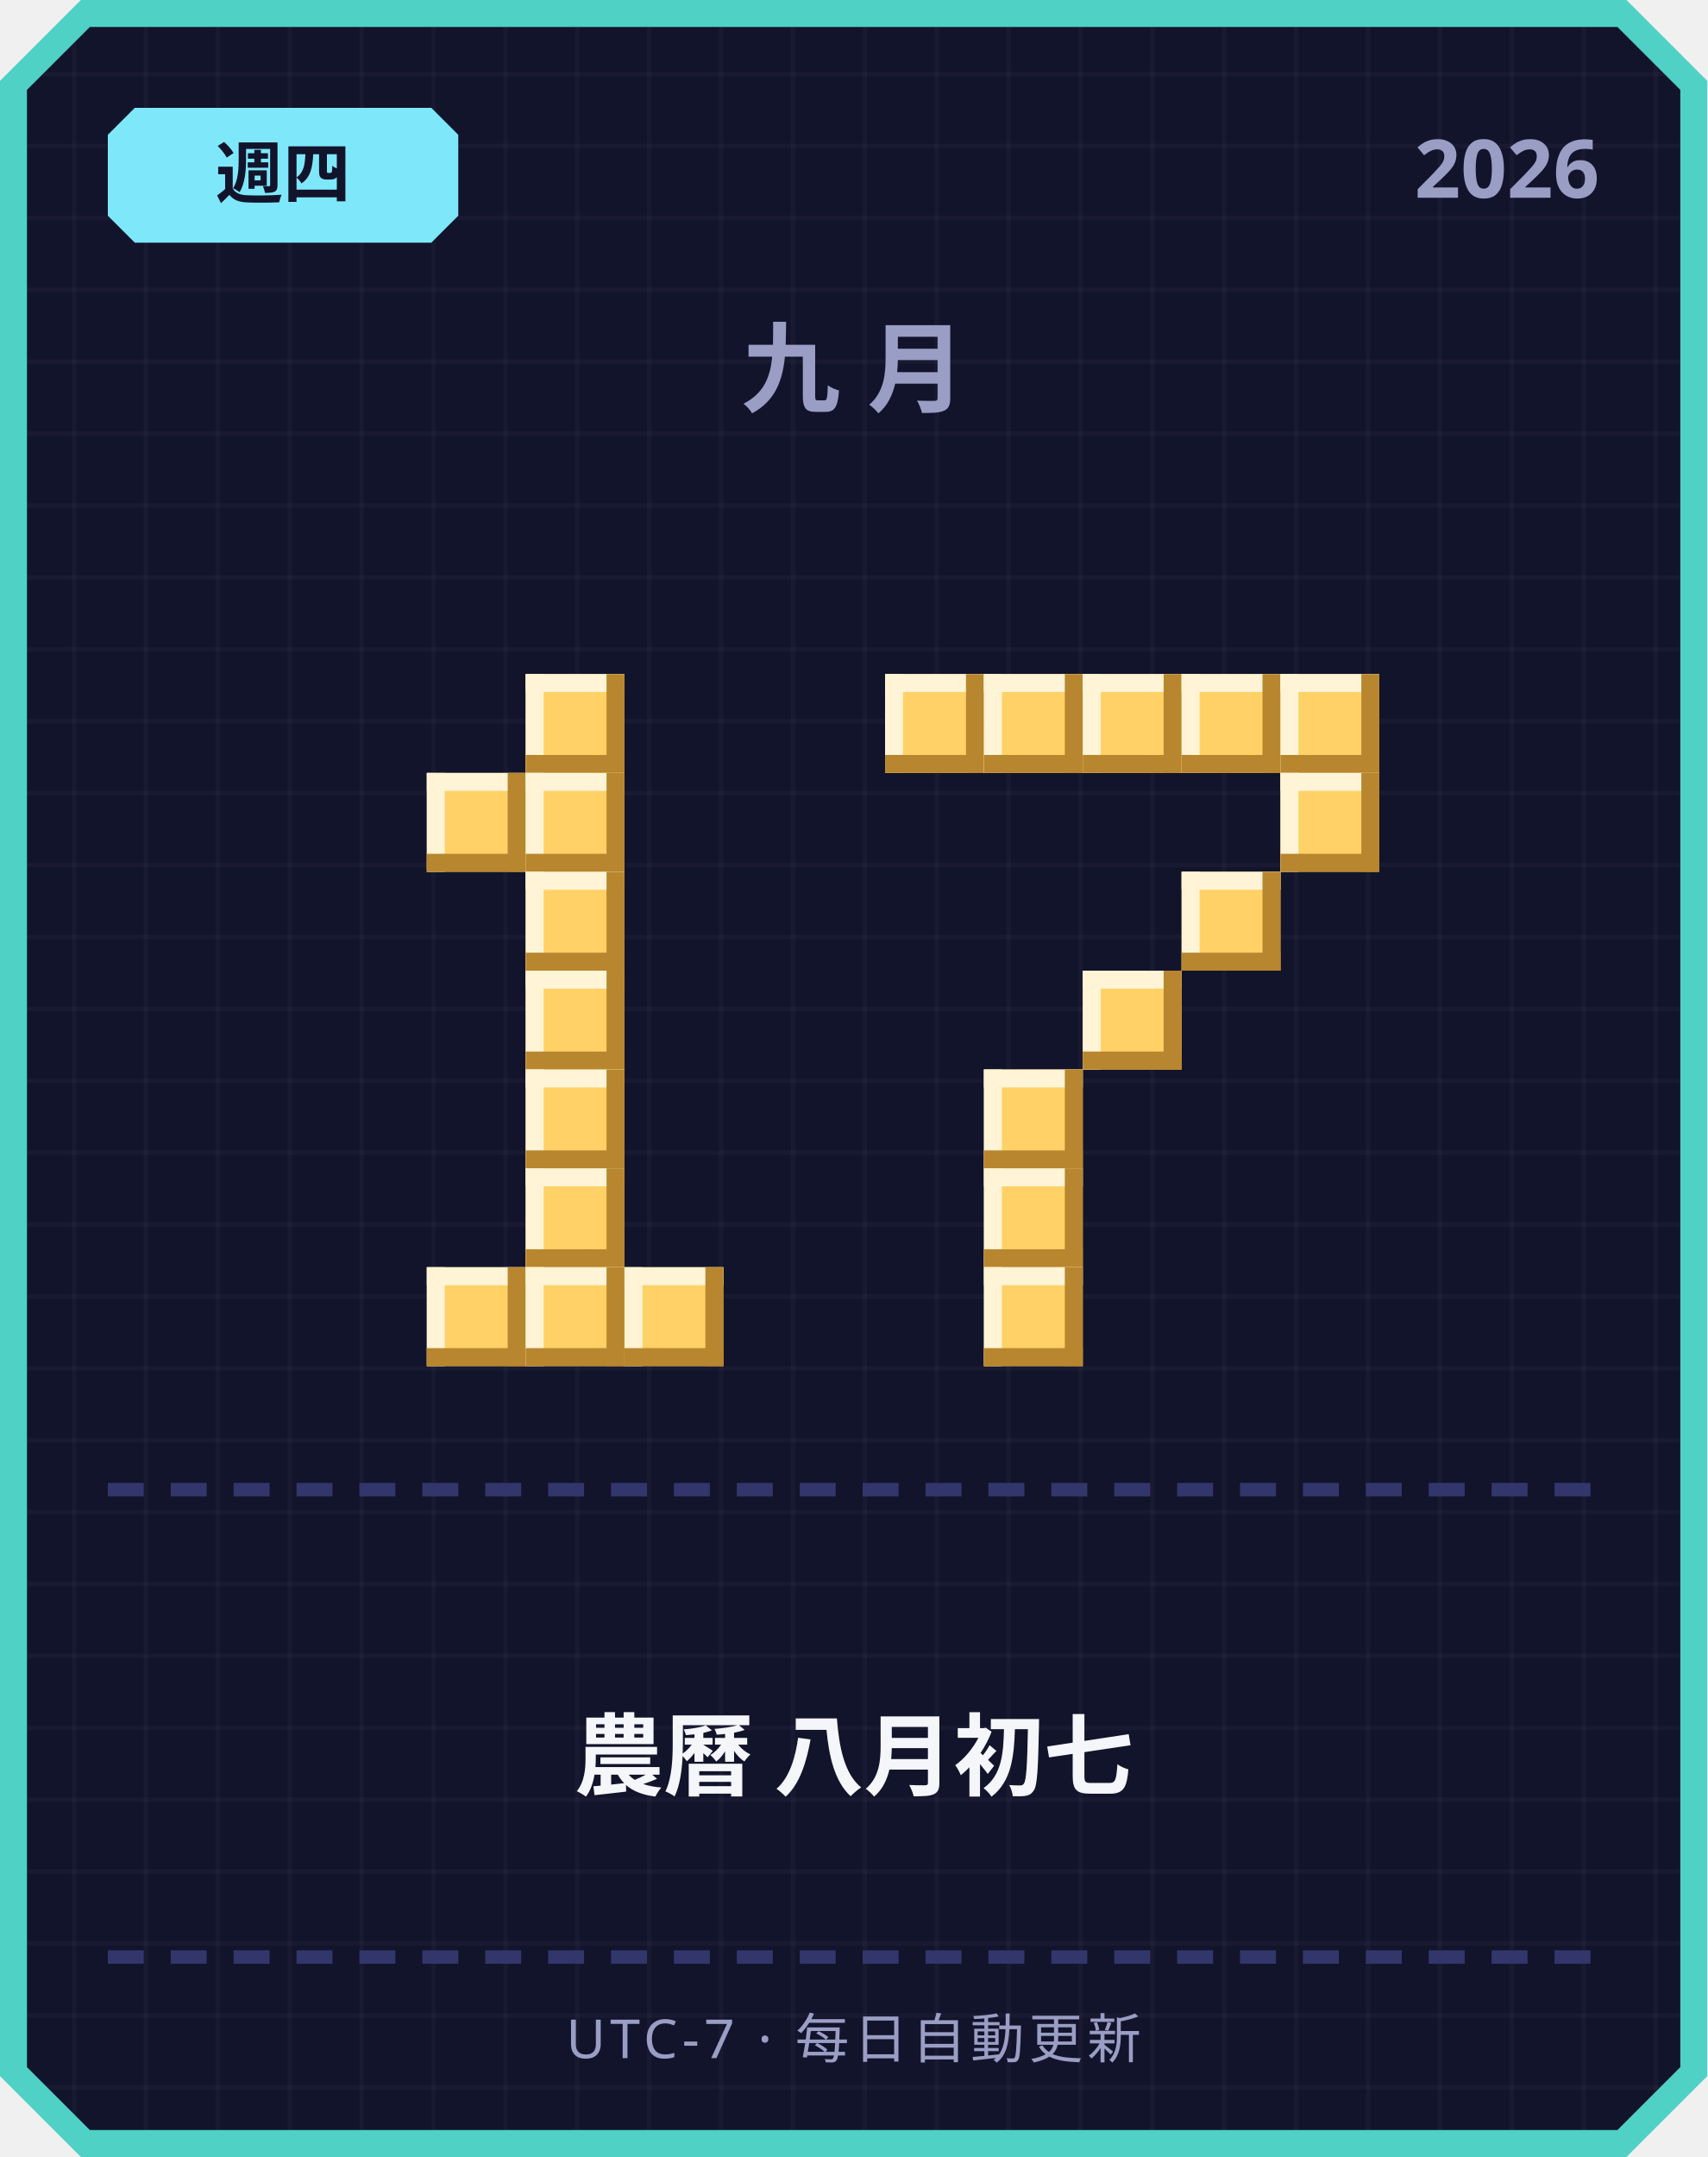
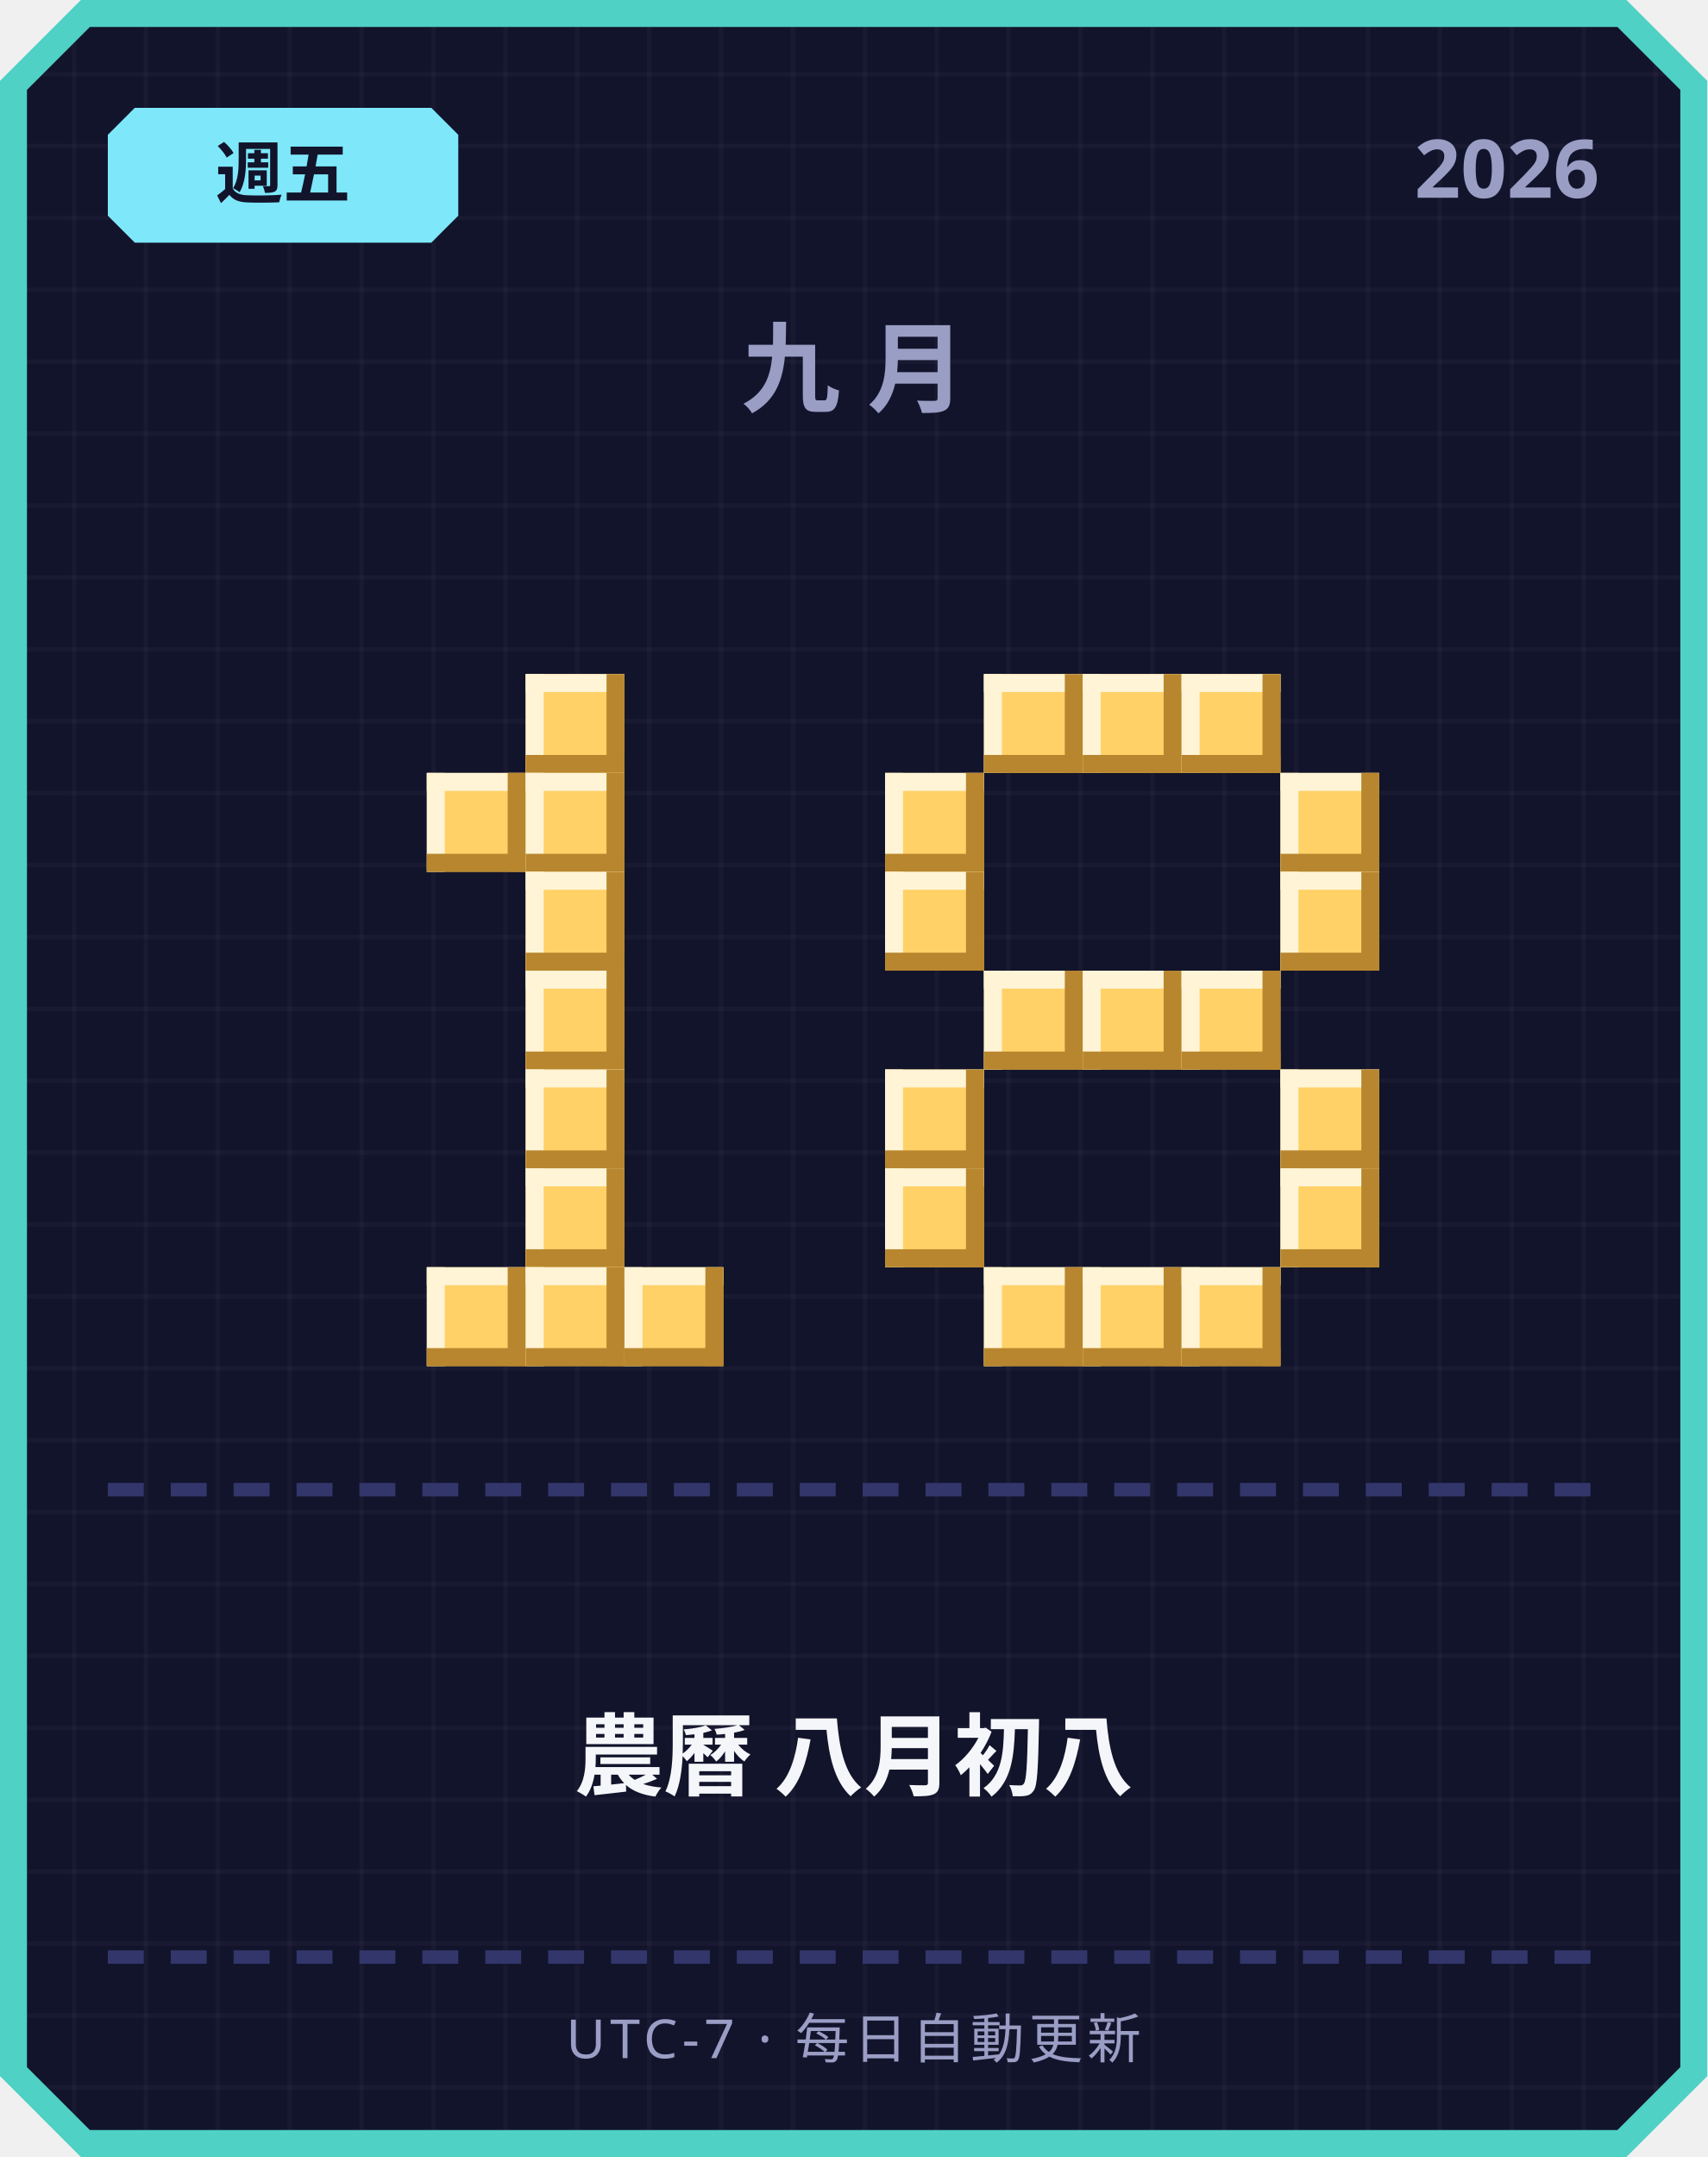
<svg xmlns="http://www.w3.org/2000/svg" width="380" height="480" viewBox="0 0 380 480">
  <defs>
    <pattern id="grid" width="16" height="16" patternUnits="userSpaceOnUse">
      <rect width="16" height="16" fill="#12142b" />
      <rect width="1" height="16" fill="#ffffff" opacity="0.03" />
      <rect width="16" height="1" fill="#ffffff" opacity="0.03" />
    </pattern>
  </defs>
  <path d="M 18,0 L 362,0 L 380,18 L 380,462 L 362,480 L 18,480 L 0,462 L 0,18 Z" fill="#4fd1c5" />
  <path d="M 20,6 L 360,6 L 374,20 L 374,460 L 360,474 L 20,474 L 6,460 L 6,20 Z" fill="url(#grid)" />
  <path d="M 30,24 L 96,24 L 102,30 L 102,48 L 96,54 L 30,54 L 24,48 L 24,30 Z" fill="#7ee8fa" />
-   <text x="63" y="44" text-anchor="middle" font-family="'Segoe UI', sans-serif" font-size="15" font-weight="700" fill="#12142b">週四</text>
+   <text x="63" y="44" text-anchor="middle" font-family="'Segoe UI', sans-serif" font-size="15" font-weight="700" fill="#12142b">週五</text>
  <text x="356" y="44" text-anchor="end" font-family="'Segoe UI', sans-serif" font-size="18" font-weight="700" fill="#9a9dc4">2026</text>
  <text x="190" y="90" text-anchor="middle" font-family="'Segoe UI', sans-serif" font-size="22" font-weight="700" letter-spacing="6" fill="#9a9dc4">九月</text>
  <rect x="117" y="150" width="22" height="22" fill="#ffd166" />
  <rect x="117" y="150" width="22" height="4" fill="#fff4d6" />
  <rect x="117" y="150" width="4" height="22" fill="#fff4d6" />
  <rect x="117" y="168" width="22" height="4" fill="#b8862e" />
  <rect x="135" y="150" width="4" height="22" fill="#b8862e" />
  <rect x="95" y="172" width="22" height="22" fill="#ffd166" />
  <rect x="95" y="172" width="22" height="4" fill="#fff4d6" />
  <rect x="95" y="172" width="4" height="22" fill="#fff4d6" />
  <rect x="95" y="190" width="22" height="4" fill="#b8862e" />
  <rect x="113" y="172" width="4" height="22" fill="#b8862e" />
  <rect x="117" y="172" width="22" height="22" fill="#ffd166" />
  <rect x="117" y="172" width="22" height="4" fill="#fff4d6" />
  <rect x="117" y="172" width="4" height="22" fill="#fff4d6" />
  <rect x="117" y="190" width="22" height="4" fill="#b8862e" />
  <rect x="135" y="172" width="4" height="22" fill="#b8862e" />
  <rect x="117" y="194" width="22" height="22" fill="#ffd166" />
  <rect x="117" y="194" width="22" height="4" fill="#fff4d6" />
  <rect x="117" y="194" width="4" height="22" fill="#fff4d6" />
  <rect x="117" y="212" width="22" height="4" fill="#b8862e" />
  <rect x="135" y="194" width="4" height="22" fill="#b8862e" />
  <rect x="117" y="216" width="22" height="22" fill="#ffd166" />
  <rect x="117" y="216" width="22" height="4" fill="#fff4d6" />
  <rect x="117" y="216" width="4" height="22" fill="#fff4d6" />
  <rect x="117" y="234" width="22" height="4" fill="#b8862e" />
  <rect x="135" y="216" width="4" height="22" fill="#b8862e" />
  <rect x="117" y="238" width="22" height="22" fill="#ffd166" />
  <rect x="117" y="238" width="22" height="4" fill="#fff4d6" />
  <rect x="117" y="238" width="4" height="22" fill="#fff4d6" />
  <rect x="117" y="256" width="22" height="4" fill="#b8862e" />
  <rect x="135" y="238" width="4" height="22" fill="#b8862e" />
  <rect x="117" y="260" width="22" height="22" fill="#ffd166" />
  <rect x="117" y="260" width="22" height="4" fill="#fff4d6" />
  <rect x="117" y="260" width="4" height="22" fill="#fff4d6" />
  <rect x="117" y="278" width="22" height="4" fill="#b8862e" />
  <rect x="135" y="260" width="4" height="22" fill="#b8862e" />
  <rect x="95" y="282" width="22" height="22" fill="#ffd166" />
  <rect x="95" y="282" width="22" height="4" fill="#fff4d6" />
  <rect x="95" y="282" width="4" height="22" fill="#fff4d6" />
  <rect x="95" y="300" width="22" height="4" fill="#b8862e" />
  <rect x="113" y="282" width="4" height="22" fill="#b8862e" />
  <rect x="117" y="282" width="22" height="22" fill="#ffd166" />
  <rect x="117" y="282" width="22" height="4" fill="#fff4d6" />
  <rect x="117" y="282" width="4" height="22" fill="#fff4d6" />
  <rect x="117" y="300" width="22" height="4" fill="#b8862e" />
  <rect x="135" y="282" width="4" height="22" fill="#b8862e" />
  <rect x="139" y="282" width="22" height="22" fill="#ffd166" />
  <rect x="139" y="282" width="22" height="4" fill="#fff4d6" />
  <rect x="139" y="282" width="4" height="22" fill="#fff4d6" />
  <rect x="139" y="300" width="22" height="4" fill="#b8862e" />
  <rect x="157" y="282" width="4" height="22" fill="#b8862e" />
-   <rect x="197" y="150" width="22" height="22" fill="#ffd166" />
-   <rect x="197" y="150" width="22" height="4" fill="#fff4d6" />
-   <rect x="197" y="150" width="4" height="22" fill="#fff4d6" />
-   <rect x="197" y="168" width="22" height="4" fill="#b8862e" />
-   <rect x="215" y="150" width="4" height="22" fill="#b8862e" />
  <rect x="219" y="150" width="22" height="22" fill="#ffd166" />
  <rect x="219" y="150" width="22" height="4" fill="#fff4d6" />
  <rect x="219" y="150" width="4" height="22" fill="#fff4d6" />
  <rect x="219" y="168" width="22" height="4" fill="#b8862e" />
  <rect x="237" y="150" width="4" height="22" fill="#b8862e" />
  <rect x="241" y="150" width="22" height="22" fill="#ffd166" />
  <rect x="241" y="150" width="22" height="4" fill="#fff4d6" />
  <rect x="241" y="150" width="4" height="22" fill="#fff4d6" />
  <rect x="241" y="168" width="22" height="4" fill="#b8862e" />
  <rect x="259" y="150" width="4" height="22" fill="#b8862e" />
  <rect x="263" y="150" width="22" height="22" fill="#ffd166" />
  <rect x="263" y="150" width="22" height="4" fill="#fff4d6" />
  <rect x="263" y="150" width="4" height="22" fill="#fff4d6" />
  <rect x="263" y="168" width="22" height="4" fill="#b8862e" />
  <rect x="281" y="150" width="4" height="22" fill="#b8862e" />
-   <rect x="285" y="150" width="22" height="22" fill="#ffd166" />
-   <rect x="285" y="150" width="22" height="4" fill="#fff4d6" />
-   <rect x="285" y="150" width="4" height="22" fill="#fff4d6" />
-   <rect x="285" y="168" width="22" height="4" fill="#b8862e" />
-   <rect x="303" y="150" width="4" height="22" fill="#b8862e" />
+   <rect x="197" y="172" width="22" height="22" fill="#ffd166" />
+   <rect x="197" y="172" width="22" height="4" fill="#fff4d6" />
+   <rect x="197" y="172" width="4" height="22" fill="#fff4d6" />
+   <rect x="197" y="190" width="22" height="4" fill="#b8862e" />
+   <rect x="215" y="172" width="4" height="22" fill="#b8862e" />
  <rect x="285" y="172" width="22" height="22" fill="#ffd166" />
  <rect x="285" y="172" width="22" height="4" fill="#fff4d6" />
  <rect x="285" y="172" width="4" height="22" fill="#fff4d6" />
  <rect x="285" y="190" width="22" height="4" fill="#b8862e" />
  <rect x="303" y="172" width="4" height="22" fill="#b8862e" />
-   <rect x="263" y="194" width="22" height="22" fill="#ffd166" />
-   <rect x="263" y="194" width="22" height="4" fill="#fff4d6" />
-   <rect x="263" y="194" width="4" height="22" fill="#fff4d6" />
-   <rect x="263" y="212" width="22" height="4" fill="#b8862e" />
-   <rect x="281" y="194" width="4" height="22" fill="#b8862e" />
+   <rect x="197" y="194" width="22" height="22" fill="#ffd166" />
+   <rect x="197" y="194" width="22" height="4" fill="#fff4d6" />
+   <rect x="197" y="194" width="4" height="22" fill="#fff4d6" />
+   <rect x="197" y="212" width="22" height="4" fill="#b8862e" />
+   <rect x="215" y="194" width="4" height="22" fill="#b8862e" />
+   <rect x="285" y="194" width="22" height="22" fill="#ffd166" />
+   <rect x="285" y="194" width="22" height="4" fill="#fff4d6" />
+   <rect x="285" y="194" width="4" height="22" fill="#fff4d6" />
+   <rect x="285" y="212" width="22" height="4" fill="#b8862e" />
+   <rect x="303" y="194" width="4" height="22" fill="#b8862e" />
+   <rect x="219" y="216" width="22" height="22" fill="#ffd166" />
+   <rect x="219" y="216" width="22" height="4" fill="#fff4d6" />
+   <rect x="219" y="216" width="4" height="22" fill="#fff4d6" />
+   <rect x="219" y="234" width="22" height="4" fill="#b8862e" />
+   <rect x="237" y="216" width="4" height="22" fill="#b8862e" />
  <rect x="241" y="216" width="22" height="22" fill="#ffd166" />
  <rect x="241" y="216" width="22" height="4" fill="#fff4d6" />
  <rect x="241" y="216" width="4" height="22" fill="#fff4d6" />
  <rect x="241" y="234" width="22" height="4" fill="#b8862e" />
  <rect x="259" y="216" width="4" height="22" fill="#b8862e" />
-   <rect x="219" y="238" width="22" height="22" fill="#ffd166" />
-   <rect x="219" y="238" width="22" height="4" fill="#fff4d6" />
-   <rect x="219" y="238" width="4" height="22" fill="#fff4d6" />
-   <rect x="219" y="256" width="22" height="4" fill="#b8862e" />
-   <rect x="237" y="238" width="4" height="22" fill="#b8862e" />
-   <rect x="219" y="260" width="22" height="22" fill="#ffd166" />
-   <rect x="219" y="260" width="22" height="4" fill="#fff4d6" />
-   <rect x="219" y="260" width="4" height="22" fill="#fff4d6" />
-   <rect x="219" y="278" width="22" height="4" fill="#b8862e" />
-   <rect x="237" y="260" width="4" height="22" fill="#b8862e" />
+   <rect x="263" y="216" width="22" height="22" fill="#ffd166" />
+   <rect x="263" y="216" width="22" height="4" fill="#fff4d6" />
+   <rect x="263" y="216" width="4" height="22" fill="#fff4d6" />
+   <rect x="263" y="234" width="22" height="4" fill="#b8862e" />
+   <rect x="281" y="216" width="4" height="22" fill="#b8862e" />
+   <rect x="197" y="238" width="22" height="22" fill="#ffd166" />
+   <rect x="197" y="238" width="22" height="4" fill="#fff4d6" />
+   <rect x="197" y="238" width="4" height="22" fill="#fff4d6" />
+   <rect x="197" y="256" width="22" height="4" fill="#b8862e" />
+   <rect x="215" y="238" width="4" height="22" fill="#b8862e" />
+   <rect x="285" y="238" width="22" height="22" fill="#ffd166" />
+   <rect x="285" y="238" width="22" height="4" fill="#fff4d6" />
+   <rect x="285" y="238" width="4" height="22" fill="#fff4d6" />
+   <rect x="285" y="256" width="22" height="4" fill="#b8862e" />
+   <rect x="303" y="238" width="4" height="22" fill="#b8862e" />
+   <rect x="197" y="260" width="22" height="22" fill="#ffd166" />
+   <rect x="197" y="260" width="22" height="4" fill="#fff4d6" />
+   <rect x="197" y="260" width="4" height="22" fill="#fff4d6" />
+   <rect x="197" y="278" width="22" height="4" fill="#b8862e" />
+   <rect x="215" y="260" width="4" height="22" fill="#b8862e" />
+   <rect x="285" y="260" width="22" height="22" fill="#ffd166" />
+   <rect x="285" y="260" width="22" height="4" fill="#fff4d6" />
+   <rect x="285" y="260" width="4" height="22" fill="#fff4d6" />
+   <rect x="285" y="278" width="22" height="4" fill="#b8862e" />
+   <rect x="303" y="260" width="4" height="22" fill="#b8862e" />
  <rect x="219" y="282" width="22" height="22" fill="#ffd166" />
  <rect x="219" y="282" width="22" height="4" fill="#fff4d6" />
  <rect x="219" y="282" width="4" height="22" fill="#fff4d6" />
  <rect x="219" y="300" width="22" height="4" fill="#b8862e" />
  <rect x="237" y="282" width="4" height="22" fill="#b8862e" />
+   <rect x="241" y="282" width="22" height="22" fill="#ffd166" />
+   <rect x="241" y="282" width="22" height="4" fill="#fff4d6" />
+   <rect x="241" y="282" width="4" height="22" fill="#fff4d6" />
+   <rect x="241" y="300" width="22" height="4" fill="#b8862e" />
+   <rect x="259" y="282" width="4" height="22" fill="#b8862e" />
+   <rect x="263" y="282" width="22" height="22" fill="#ffd166" />
+   <rect x="263" y="282" width="22" height="4" fill="#fff4d6" />
+   <rect x="263" y="282" width="4" height="22" fill="#fff4d6" />
+   <rect x="263" y="300" width="22" height="4" fill="#b8862e" />
+   <rect x="281" y="282" width="4" height="22" fill="#b8862e" />
  <rect x="24" y="330" width="8" height="3" fill="#33366b" />
  <rect x="38" y="330" width="8" height="3" fill="#33366b" />
  <rect x="52" y="330" width="8" height="3" fill="#33366b" />
  <rect x="66" y="330" width="8" height="3" fill="#33366b" />
  <rect x="80" y="330" width="8" height="3" fill="#33366b" />
  <rect x="94" y="330" width="8" height="3" fill="#33366b" />
  <rect x="108" y="330" width="8" height="3" fill="#33366b" />
  <rect x="122" y="330" width="8" height="3" fill="#33366b" />
  <rect x="136" y="330" width="8" height="3" fill="#33366b" />
  <rect x="150" y="330" width="8" height="3" fill="#33366b" />
  <rect x="164" y="330" width="8" height="3" fill="#33366b" />
  <rect x="178" y="330" width="8" height="3" fill="#33366b" />
  <rect x="192" y="330" width="8" height="3" fill="#33366b" />
  <rect x="206" y="330" width="8" height="3" fill="#33366b" />
  <rect x="220" y="330" width="8" height="3" fill="#33366b" />
  <rect x="234" y="330" width="8" height="3" fill="#33366b" />
  <rect x="248" y="330" width="8" height="3" fill="#33366b" />
  <rect x="262" y="330" width="8" height="3" fill="#33366b" />
  <rect x="276" y="330" width="8" height="3" fill="#33366b" />
  <rect x="290" y="330" width="8" height="3" fill="#33366b" />
  <rect x="304" y="330" width="8" height="3" fill="#33366b" />
  <rect x="318" y="330" width="8" height="3" fill="#33366b" />
  <rect x="332" y="330" width="8" height="3" fill="#33366b" />
  <rect x="346" y="330" width="8" height="3" fill="#33366b" />
-   <text x="190" y="398" text-anchor="middle" font-family="'Segoe UI', 'Microsoft JhengHei', sans-serif" font-size="20" font-weight="700" fill="#f5f6fa">農曆 八月初七</text>
+   <text x="190" y="398" text-anchor="middle" font-family="'Segoe UI', 'Microsoft JhengHei', sans-serif" font-size="20" font-weight="700" fill="#f5f6fa">農曆 八月初八</text>
  <rect x="24" y="434" width="8" height="3" fill="#33366b" />
  <rect x="38" y="434" width="8" height="3" fill="#33366b" />
  <rect x="52" y="434" width="8" height="3" fill="#33366b" />
  <rect x="66" y="434" width="8" height="3" fill="#33366b" />
  <rect x="80" y="434" width="8" height="3" fill="#33366b" />
  <rect x="94" y="434" width="8" height="3" fill="#33366b" />
  <rect x="108" y="434" width="8" height="3" fill="#33366b" />
  <rect x="122" y="434" width="8" height="3" fill="#33366b" />
  <rect x="136" y="434" width="8" height="3" fill="#33366b" />
  <rect x="150" y="434" width="8" height="3" fill="#33366b" />
  <rect x="164" y="434" width="8" height="3" fill="#33366b" />
  <rect x="178" y="434" width="8" height="3" fill="#33366b" />
  <rect x="192" y="434" width="8" height="3" fill="#33366b" />
  <rect x="206" y="434" width="8" height="3" fill="#33366b" />
  <rect x="220" y="434" width="8" height="3" fill="#33366b" />
  <rect x="234" y="434" width="8" height="3" fill="#33366b" />
  <rect x="248" y="434" width="8" height="3" fill="#33366b" />
  <rect x="262" y="434" width="8" height="3" fill="#33366b" />
  <rect x="276" y="434" width="8" height="3" fill="#33366b" />
  <rect x="290" y="434" width="8" height="3" fill="#33366b" />
  <rect x="304" y="434" width="8" height="3" fill="#33366b" />
  <rect x="318" y="434" width="8" height="3" fill="#33366b" />
  <rect x="332" y="434" width="8" height="3" fill="#33366b" />
  <rect x="346" y="434" width="8" height="3" fill="#33366b" />
  <text x="190" y="458" text-anchor="middle" font-family="'Segoe UI', sans-serif" font-size="12" letter-spacing="1" fill="#9a9dc4">UTC-7 · 每日自動更新</text>
</svg>
